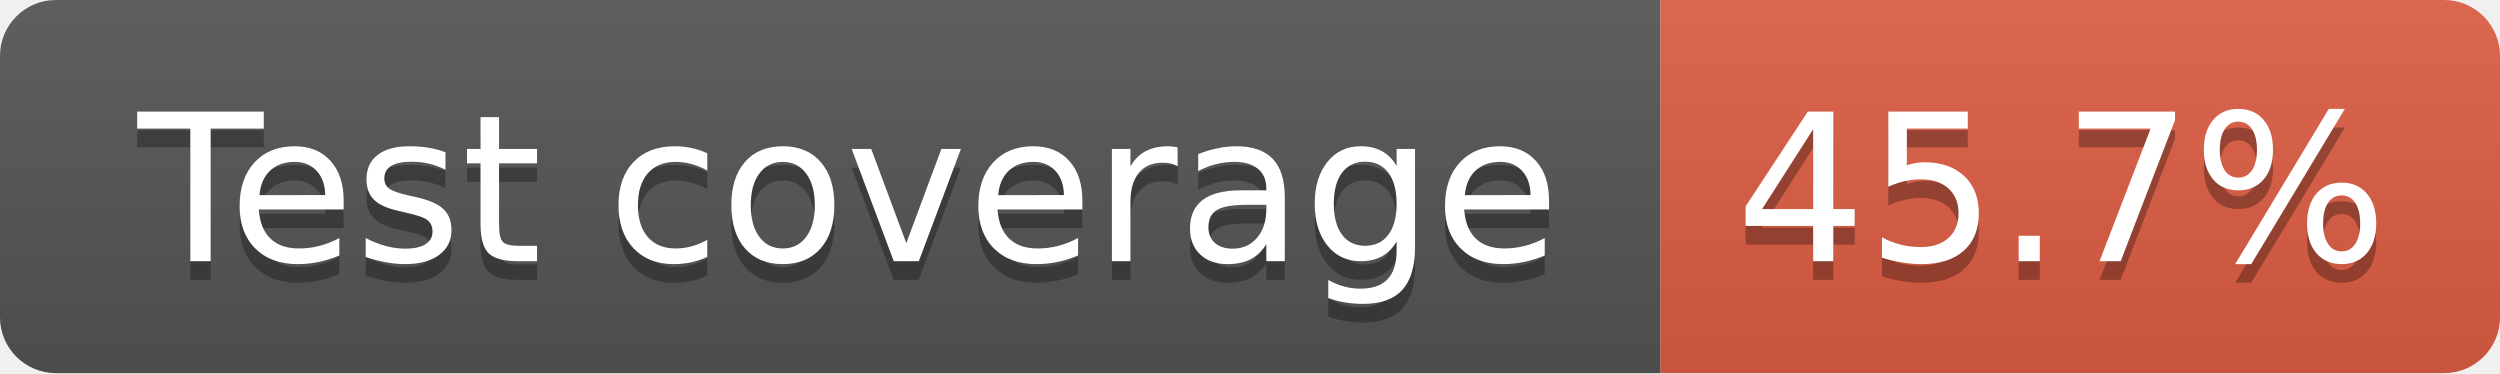
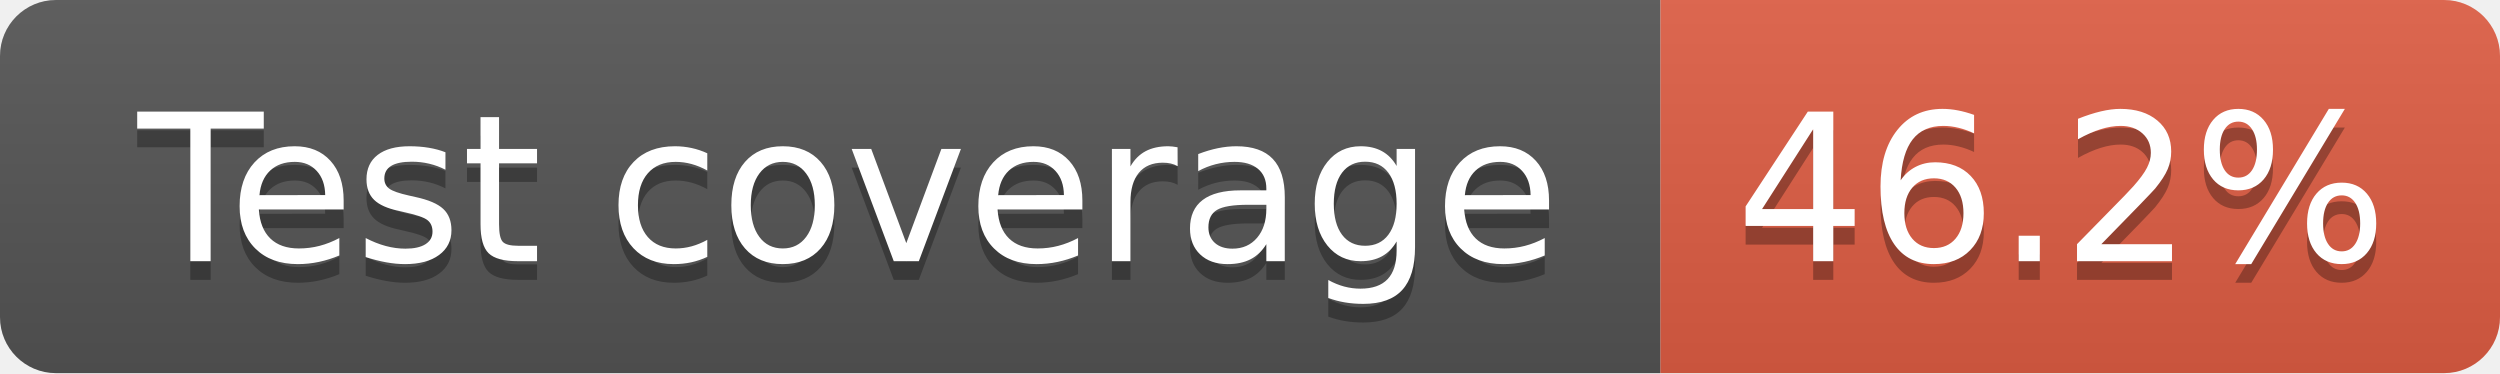
- <svg xmlns="http://www.w3.org/2000/svg" width="134" height="20" role="img" aria-label="Test coverage: 45.7%">
+ <svg xmlns="http://www.w3.org/2000/svg" width="134" height="20" role="img" aria-label="Test coverage: 46.2%">
  <linearGradient id="s" x2="0" y2="100%">
    <stop offset="0" stop-color="#bbb" stop-opacity=".1" />
    <stop offset="1" stop-opacity=".1" />
  </linearGradient>
  <clipPath id="r">
    <rect width="134" height="20" rx="3" fill="#fff" />
  </clipPath>
  <g clip-path="url(#r)">
    <rect width="89" height="20" fill="#555" />
    <rect x="89" width="45" height="20" fill="#e05d44" />
    <rect width="134" height="20" fill="url(#s)" />
  </g>
  <g fill="#fff" text-anchor="middle" font-family="Verdana,Geneva,DejaVu Sans,sans-serif" text-rendering="geometricPrecision" font-size="110">
    <text aria-hidden="true" x="455" y="150" fill="#010101" fill-opacity=".3" transform="scale(.1)" textLength="781">Test coverage</text>
    <text x="455" y="140" transform="scale(.1)" fill="#fff" textLength="781">Test coverage</text>
-     <text aria-hidden="true" x="1105" y="150" fill="#010101" fill-opacity=".3" transform="scale(.1)" textLength="350">45.7%</text>
-     <text x="1105" y="140" transform="scale(.1)" fill="#fff" textLength="350">45.7%</text>
+     <text aria-hidden="true" x="1105" y="150" fill="#010101" fill-opacity=".3" transform="scale(.1)" textLength="350">46.2%</text>
+     <text x="1105" y="140" transform="scale(.1)" fill="#fff" textLength="350">46.2%</text>
  </g>
</svg>
